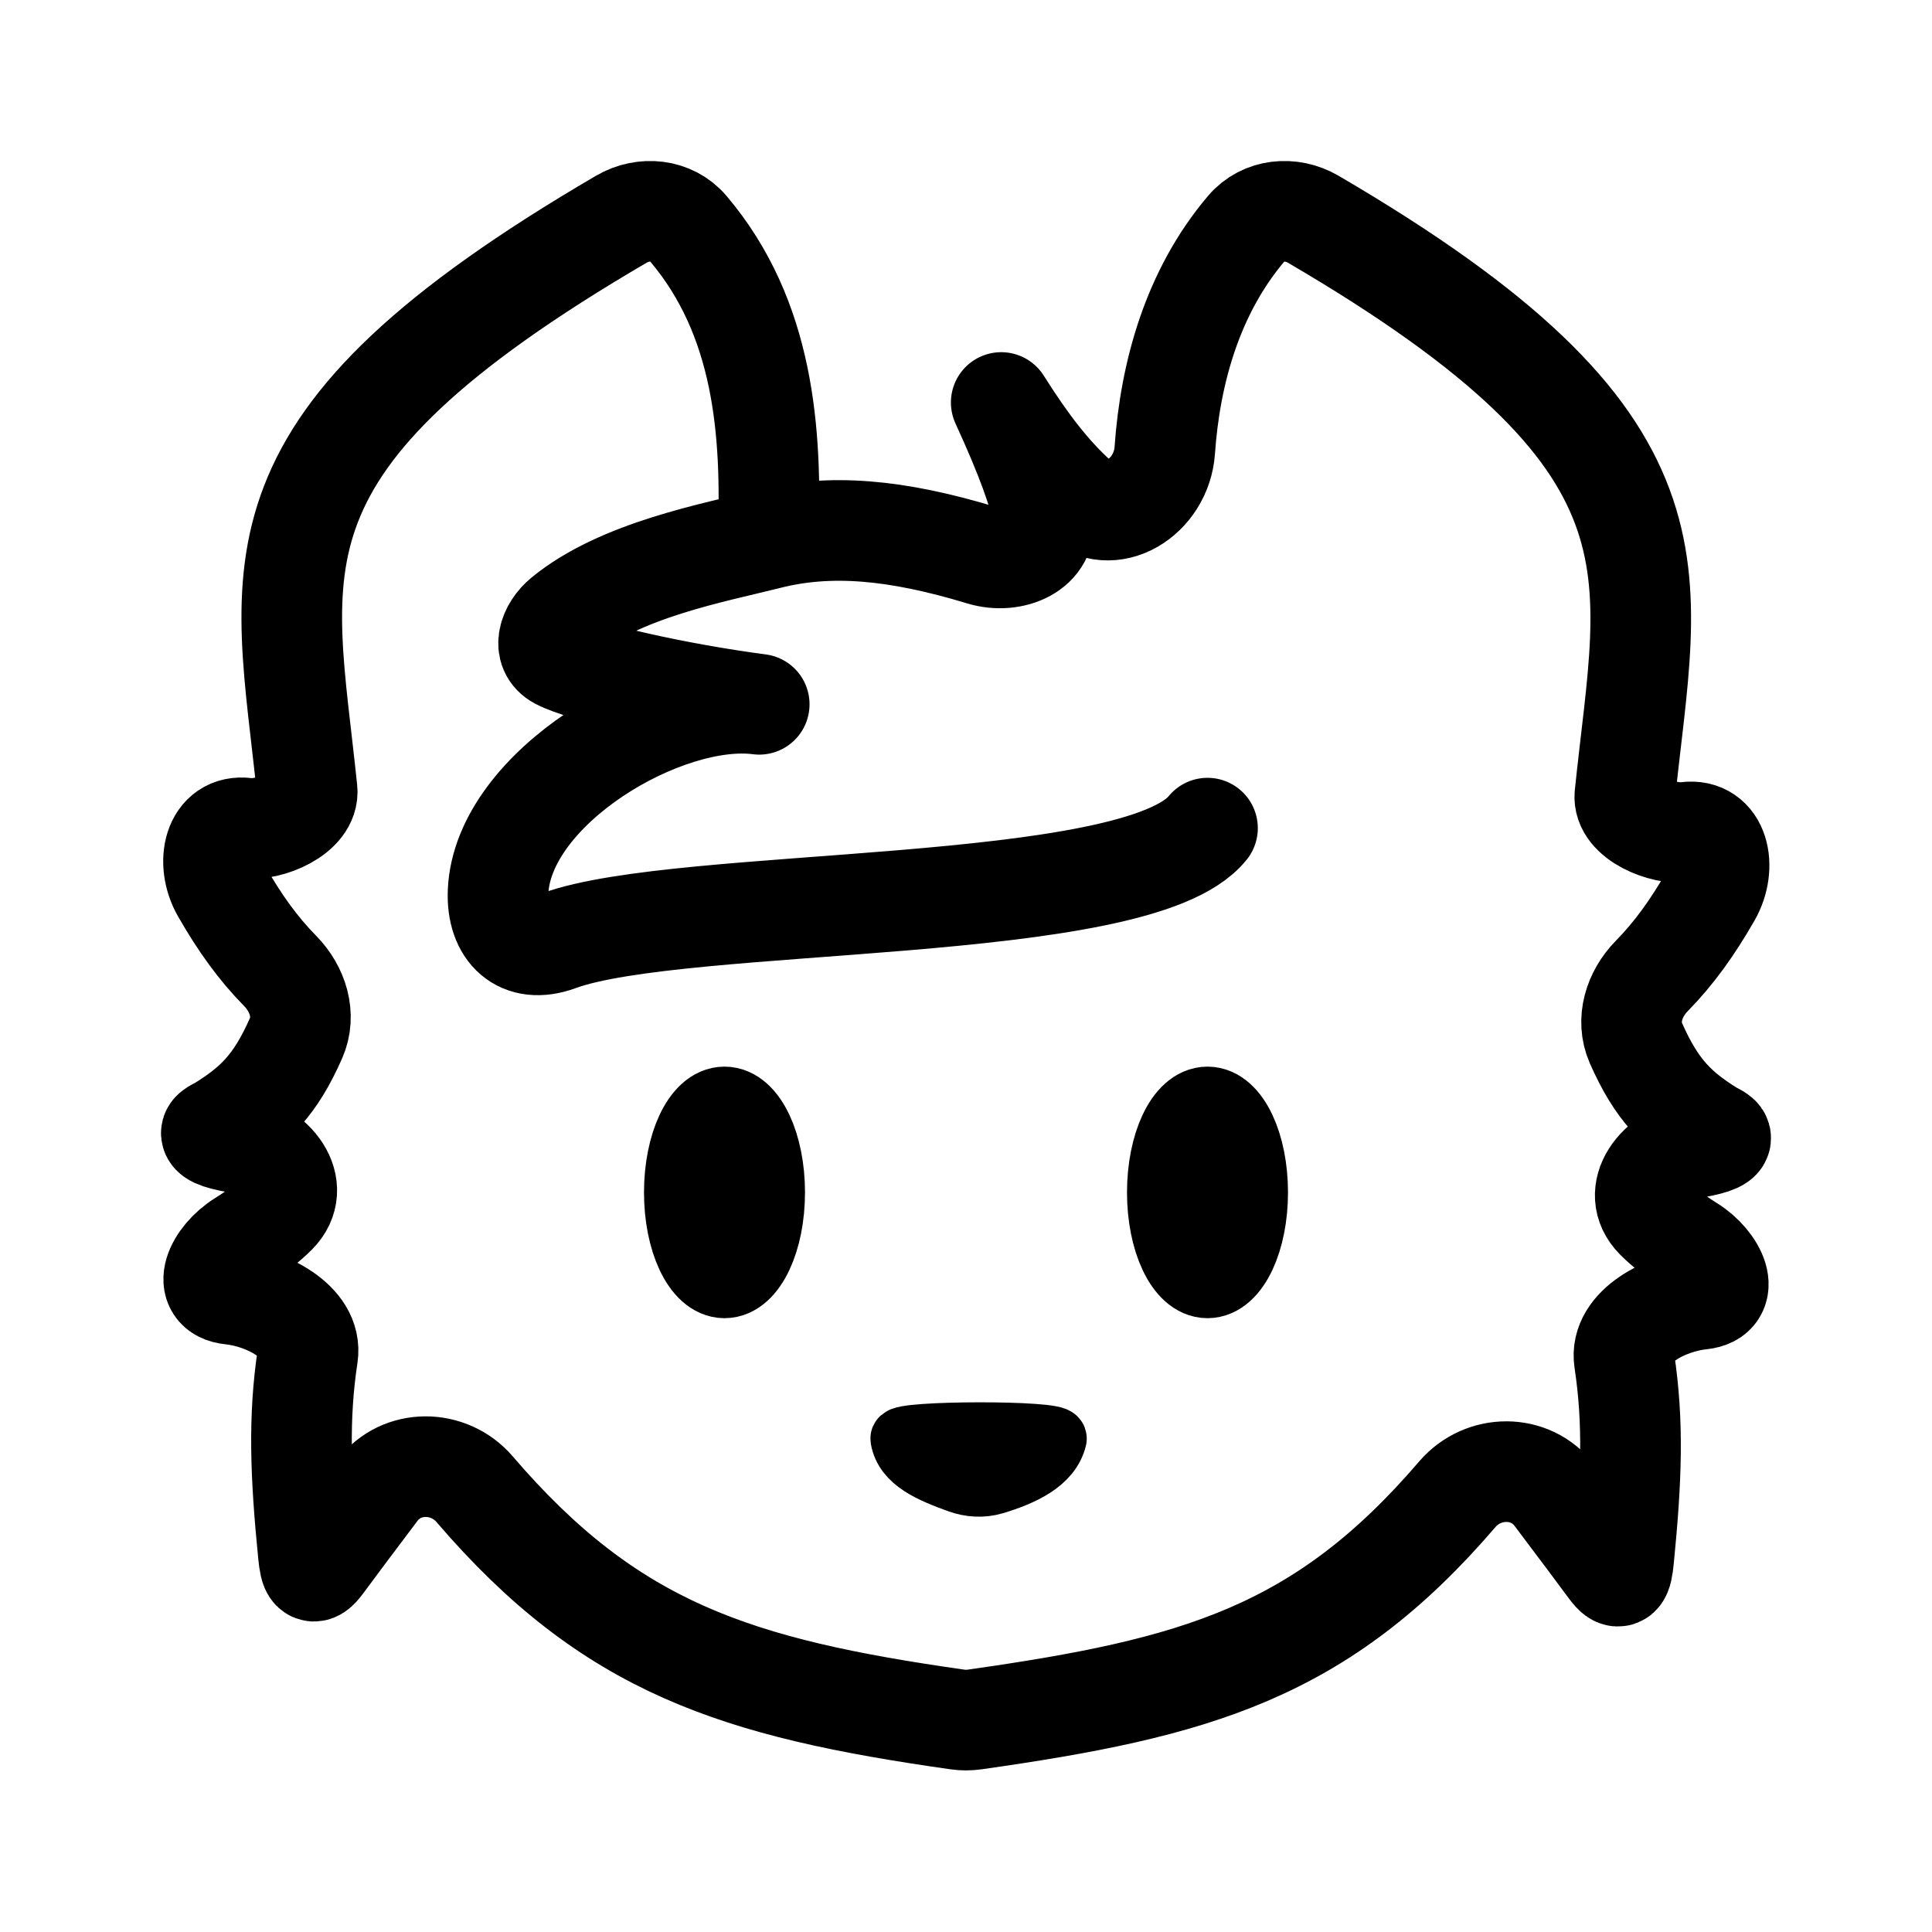
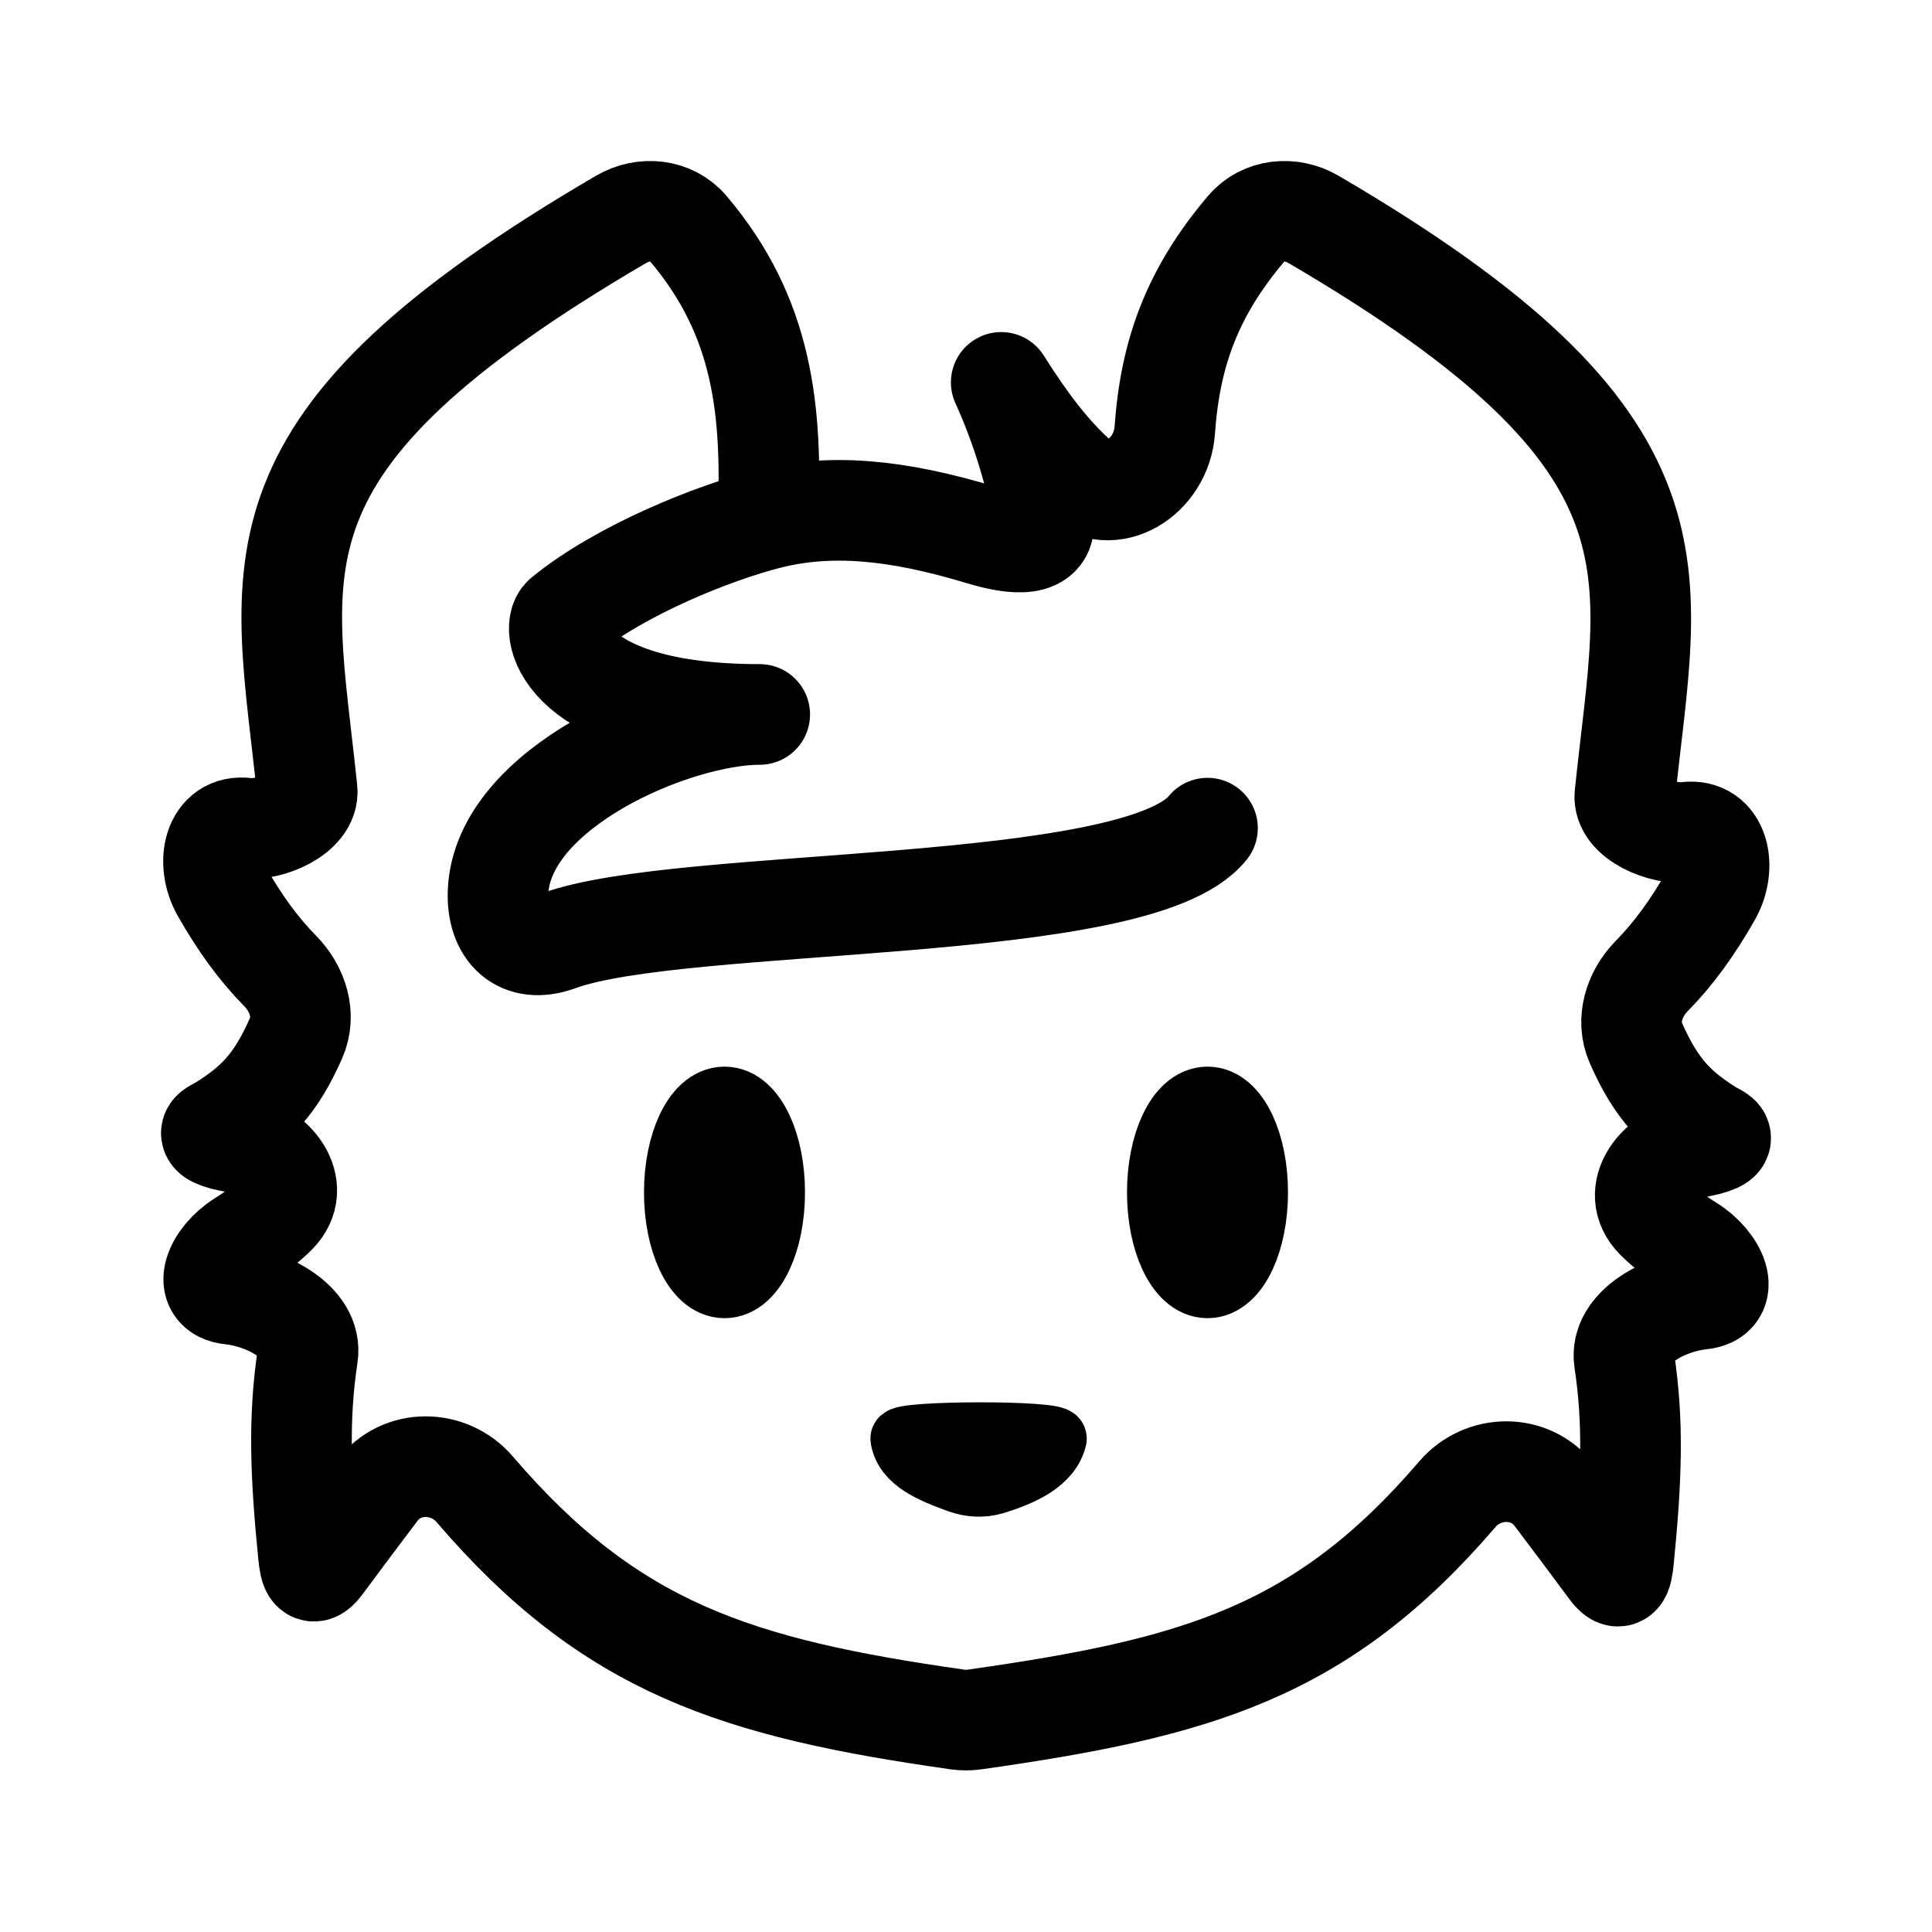
- <svg xmlns="http://www.w3.org/2000/svg" width="192" height="192" viewBox="0 0 192 192" fill="none">
-   <path d="M76.332 53.574C82.465 52.021 89.038 52.593 97.557 55.178C100.628 56.109 104.229 54.563 103.684 51.4C103.267 48.983 102.05 45.574 99.5 40C102.167 44.23 104.429 47.111 106.992 49.442C110.432 52.57 115.429 49.394 115.753 44.757C116.291 37.072 118.504 29.02 123.864 22.705C125.504 20.774 128.315 20.507 130.5 21.783C168.808 44.169 163.802 56.495 161.48 79.009C161.239 81.338 165.272 83.006 167.588 82.706C170.839 82.285 171.657 86.149 170.022 89C168.193 92.189 166.368 94.731 164.146 96.997C162.401 98.777 161.572 101.379 162.577 103.663C164.656 108.386 166.71 110.314 170.022 112.386C170.301 112.56 170.629 112.669 170.877 112.886C171.373 113.318 170.325 113.729 168.526 114.043C164.765 114.7 161.856 118.441 164.55 121.155C165.509 122.121 166.645 122.97 167.971 123.797C170.6 125.435 172.135 128.803 169.056 129.118C165.624 129.47 160.905 131.796 161.424 135.217C162.361 141.404 162.139 147.065 161.356 154.943C161.185 156.659 160.944 157.256 159.924 155.868C158.812 154.355 157.014 151.956 154.494 148.614C152.118 145.463 147.395 145.501 144.827 148.496C131.299 164.28 118.82 167.767 96.837 170.882C96.286 170.96 95.714 170.96 95.163 170.882C73.18 167.755 60.701 163.786 47.173 148.002C44.605 145.006 39.882 144.969 37.506 148.12C34.986 151.462 33.188 153.86 32.076 155.373C31.056 156.762 30.815 156.164 30.644 154.448C29.861 146.571 29.639 140.909 30.576 134.723C31.095 131.301 26.377 128.975 22.944 128.624C19.865 128.309 21.4 124.94 24.029 123.302C25.355 122.476 26.491 121.627 27.45 120.66C30.144 117.947 27.235 114.205 23.474 113.549C21.675 113.235 20.627 112.823 21.123 112.391C21.371 112.175 21.699 112.066 21.978 111.891C25.29 109.819 27.344 107.891 29.423 103.168C30.428 100.885 29.599 98.282 27.854 96.503C25.632 94.237 23.865 91.782 22.036 88.594C20.402 85.743 21.219 81.879 24.471 82.299C26.786 82.599 30.761 80.844 30.52 78.514C28.198 56 23.444 44.169 61.752 21.783C63.937 20.507 66.749 20.774 68.388 22.705C75.917 31.573 76.739 42.893 76.332 53.574ZM76.332 53.574C70.996 54.926 61.661 56.616 55.999 61.259C54.516 62.475 53.809 64.595 55.5 65.5C57.936 66.803 67.241 68.915 75.451 69.993C66.067 68.776 49.959 78.282 49.5 88.594C49.322 92.581 51.753 94.875 55.5 93.5C67.789 88.992 113 91 120 82.299" stroke="black" stroke-width="10" stroke-linecap="round" stroke-linejoin="round" />
-   <path d="M89.5 142.973C89.888 145.291 92.517 146.371 95.239 147.359C96.386 147.775 97.639 147.858 98.808 147.508C101.693 146.643 104.424 145.354 105 142.973C105.203 142.135 89.367 142.178 89.5 142.973Z" stroke="black" stroke-width="6" stroke-linecap="round" stroke-linejoin="round" />
-   <path d="M76 118.5C76 123.194 74.209 127 72 127C69.791 127 68 123.194 68 118.5C68 113.806 69.791 110 72 110C74.209 110 76 113.806 76 118.5Z" stroke="black" stroke-width="8" />
-   <path d="M124 118.5C124 123.194 122.209 127 120 127C117.791 127 116 123.194 116 118.5C116 113.806 117.791 110 120 110C122.209 110 124 113.806 124 118.5Z" stroke="black" stroke-width="8" />
+ <svg xmlns="http://www.w3.org/2000/svg" width="192" height="192" fill="none">
+   <path d="M76.332 51.574c6.133-1.553 12.706-.98 21.225 1.604 3.071.931 6.672 1.385 6.127-1.778-.417-2.417-1.634-7.826-4.184-13.4 2.667 4.23 4.929 7.111 7.492 9.442 3.44 3.128 8.437-.048 8.761-4.685.538-7.685 2.751-13.737 8.111-20.052 1.64-1.93 4.451-2.198 6.636-.922 38.308 22.386 33.302 34.712 30.98 57.226-.241 2.33 3.792 3.997 6.108 3.697 3.251-.42 4.069 3.443 2.434 6.294-1.829 3.189-3.654 5.731-5.876 7.997-1.745 1.78-2.574 4.382-1.569 6.666 2.079 4.723 4.133 6.651 7.445 8.723.279.174.607.283.855.5.496.432-.552.843-2.351 1.157-3.761.657-6.67 4.398-3.976 7.112.959.966 2.095 1.815 3.421 2.642 2.629 1.638 4.164 5.006 1.085 5.321-3.432.352-8.151 2.678-7.632 6.099.937 6.187.715 11.848-.068 19.726-.171 1.716-.412 2.313-1.432.925a846.83 846.83 0 0 0-5.43-7.254c-2.376-3.151-7.099-3.113-9.667-.118-13.528 15.784-26.007 19.271-47.99 22.386a6.02 6.02 0 0 1-1.674 0c-21.983-3.127-34.462-7.096-47.99-22.88-2.568-2.996-7.29-3.033-9.667.118a841.662 841.662 0 0 0-5.43 7.253c-1.02 1.389-1.261.791-1.432-.925-.783-7.877-1.005-13.539-.068-19.725.519-3.422-4.2-5.748-7.632-6.099-3.079-.315-1.544-3.684 1.085-5.322 1.326-.826 2.462-1.675 3.421-2.642 2.694-2.713-.215-6.455-3.976-7.111-1.8-.314-2.847-.726-2.351-1.158.248-.216.576-.325.855-.5 3.312-2.072 5.366-4 7.445-8.723 1.005-2.283.176-4.886-1.57-6.665-2.22-2.266-3.988-4.721-5.817-7.91-1.634-2.85-.817-6.714 2.435-6.294 2.315.3 6.29-1.455 6.05-3.785C28.197 56 23.444 44.17 61.752 21.784c2.185-1.277 4.997-1.01 6.636.921 7.529 8.868 8.35 18.188 7.944 28.87Zm0 0c-5.336 1.352-14.67 5.042-20.333 9.685C54.516 62.475 56.049 71 75.5 71c-8.45 0-25.541 7.282-26 17.594-.178 3.987 2.253 6.28 6 4.906C67.79 88.992 113 91 120 82.3" stroke="#000" stroke-width="10" stroke-linecap="round" stroke-linejoin="round" />
+   <path d="M89.5 142.973c.388 2.318 3.017 3.398 5.739 4.386 1.147.416 2.4.499 3.57.149 2.884-.865 5.615-2.154 6.191-4.535.203-.838-15.633-.795-15.5 0Z" stroke="#000" stroke-width="6" stroke-linecap="round" stroke-linejoin="round" />
+   <path d="M76 118.5c0 4.694-1.79 8.5-4 8.5s-4-3.806-4-8.5 1.79-8.5 4-8.5 4 3.806 4 8.5Zm48 0c0 4.694-1.791 8.5-4 8.5s-4-3.806-4-8.5 1.791-8.5 4-8.5 4 3.806 4 8.5Z" stroke="#000" stroke-width="8" />
</svg>
